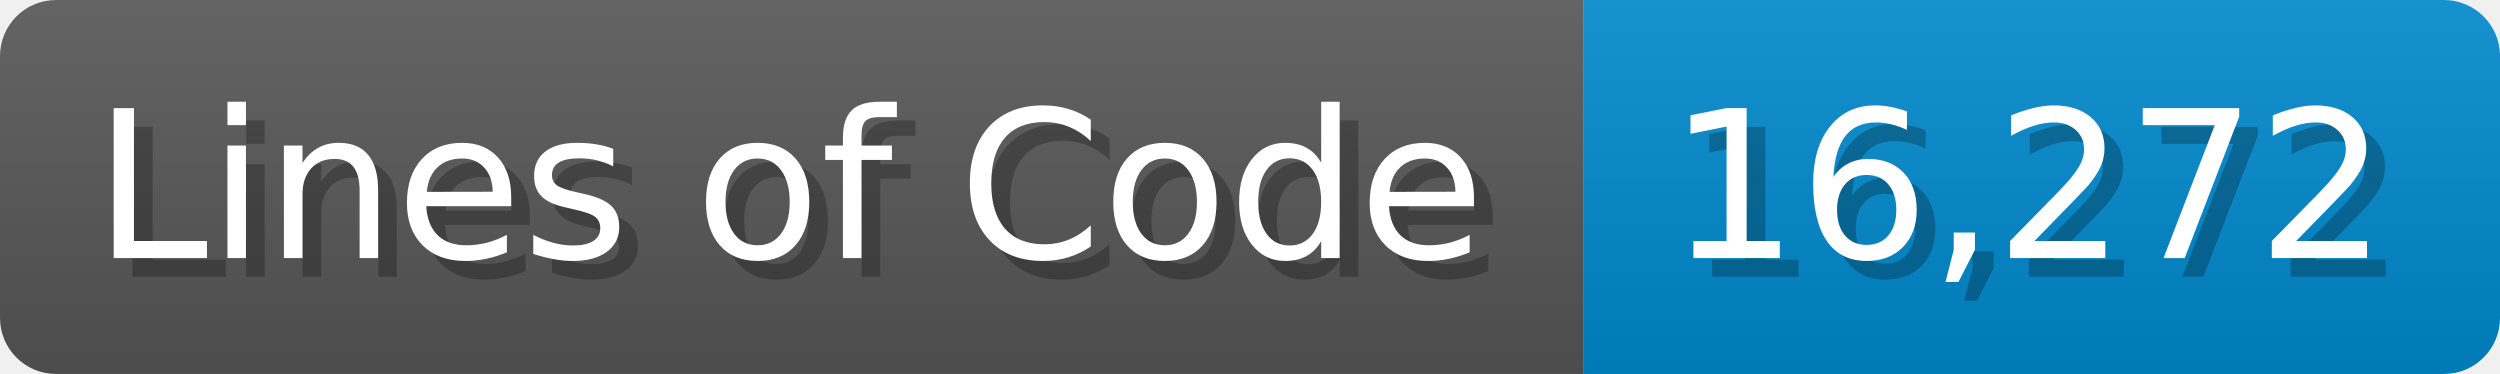
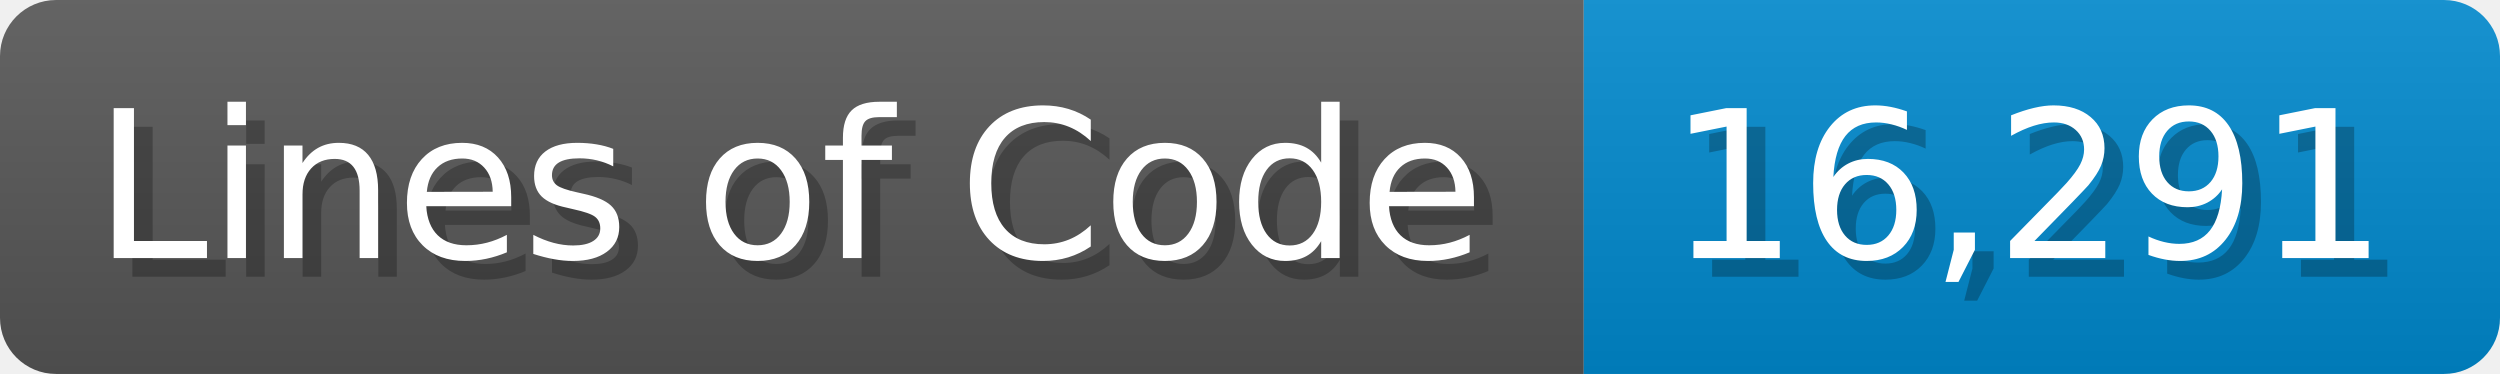
<svg xmlns="http://www.w3.org/2000/svg" width="133.7" height="20" viewBox="0 0 1337 200">
  <linearGradient id="a" x2="0" y2="100%">
    <stop offset="0" stop-opacity=".1" stop-color="#EEE" />
    <stop offset="1" stop-opacity=".1" />
  </linearGradient>
  <mask id="m">
    <rect width="1337" height="200" rx="30" fill="#FFF" />
  </mask>
  <g mask="url(#m)">
    <rect width="847" height="200" fill="#555" />
    <rect width="490" height="200" fill="#08C" x="847" />
    <rect width="1337" height="200" fill="url(#a)" />
  </g>
  <g fill="#fff" text-anchor="start" font-family="Verdana,DejaVu Sans,sans-serif" font-size="110">
    <text x="60" y="148" textLength="747" fill="#000" opacity="0.25">Lines of Code</text>
    <text x="50" y="138" textLength="747">Lines of Code</text>
-     <text x="902" y="148" textLength="390" fill="#000" opacity="0.25">16,272</text>
-     <text x="892" y="138" textLength="390">16,272</text>
+     <text x="902" y="148" textLength="390" fill="#000" opacity="0.25">16,291</text>
+     <text x="892" y="138" textLength="390">16,291</text>
  </g>
</svg>
